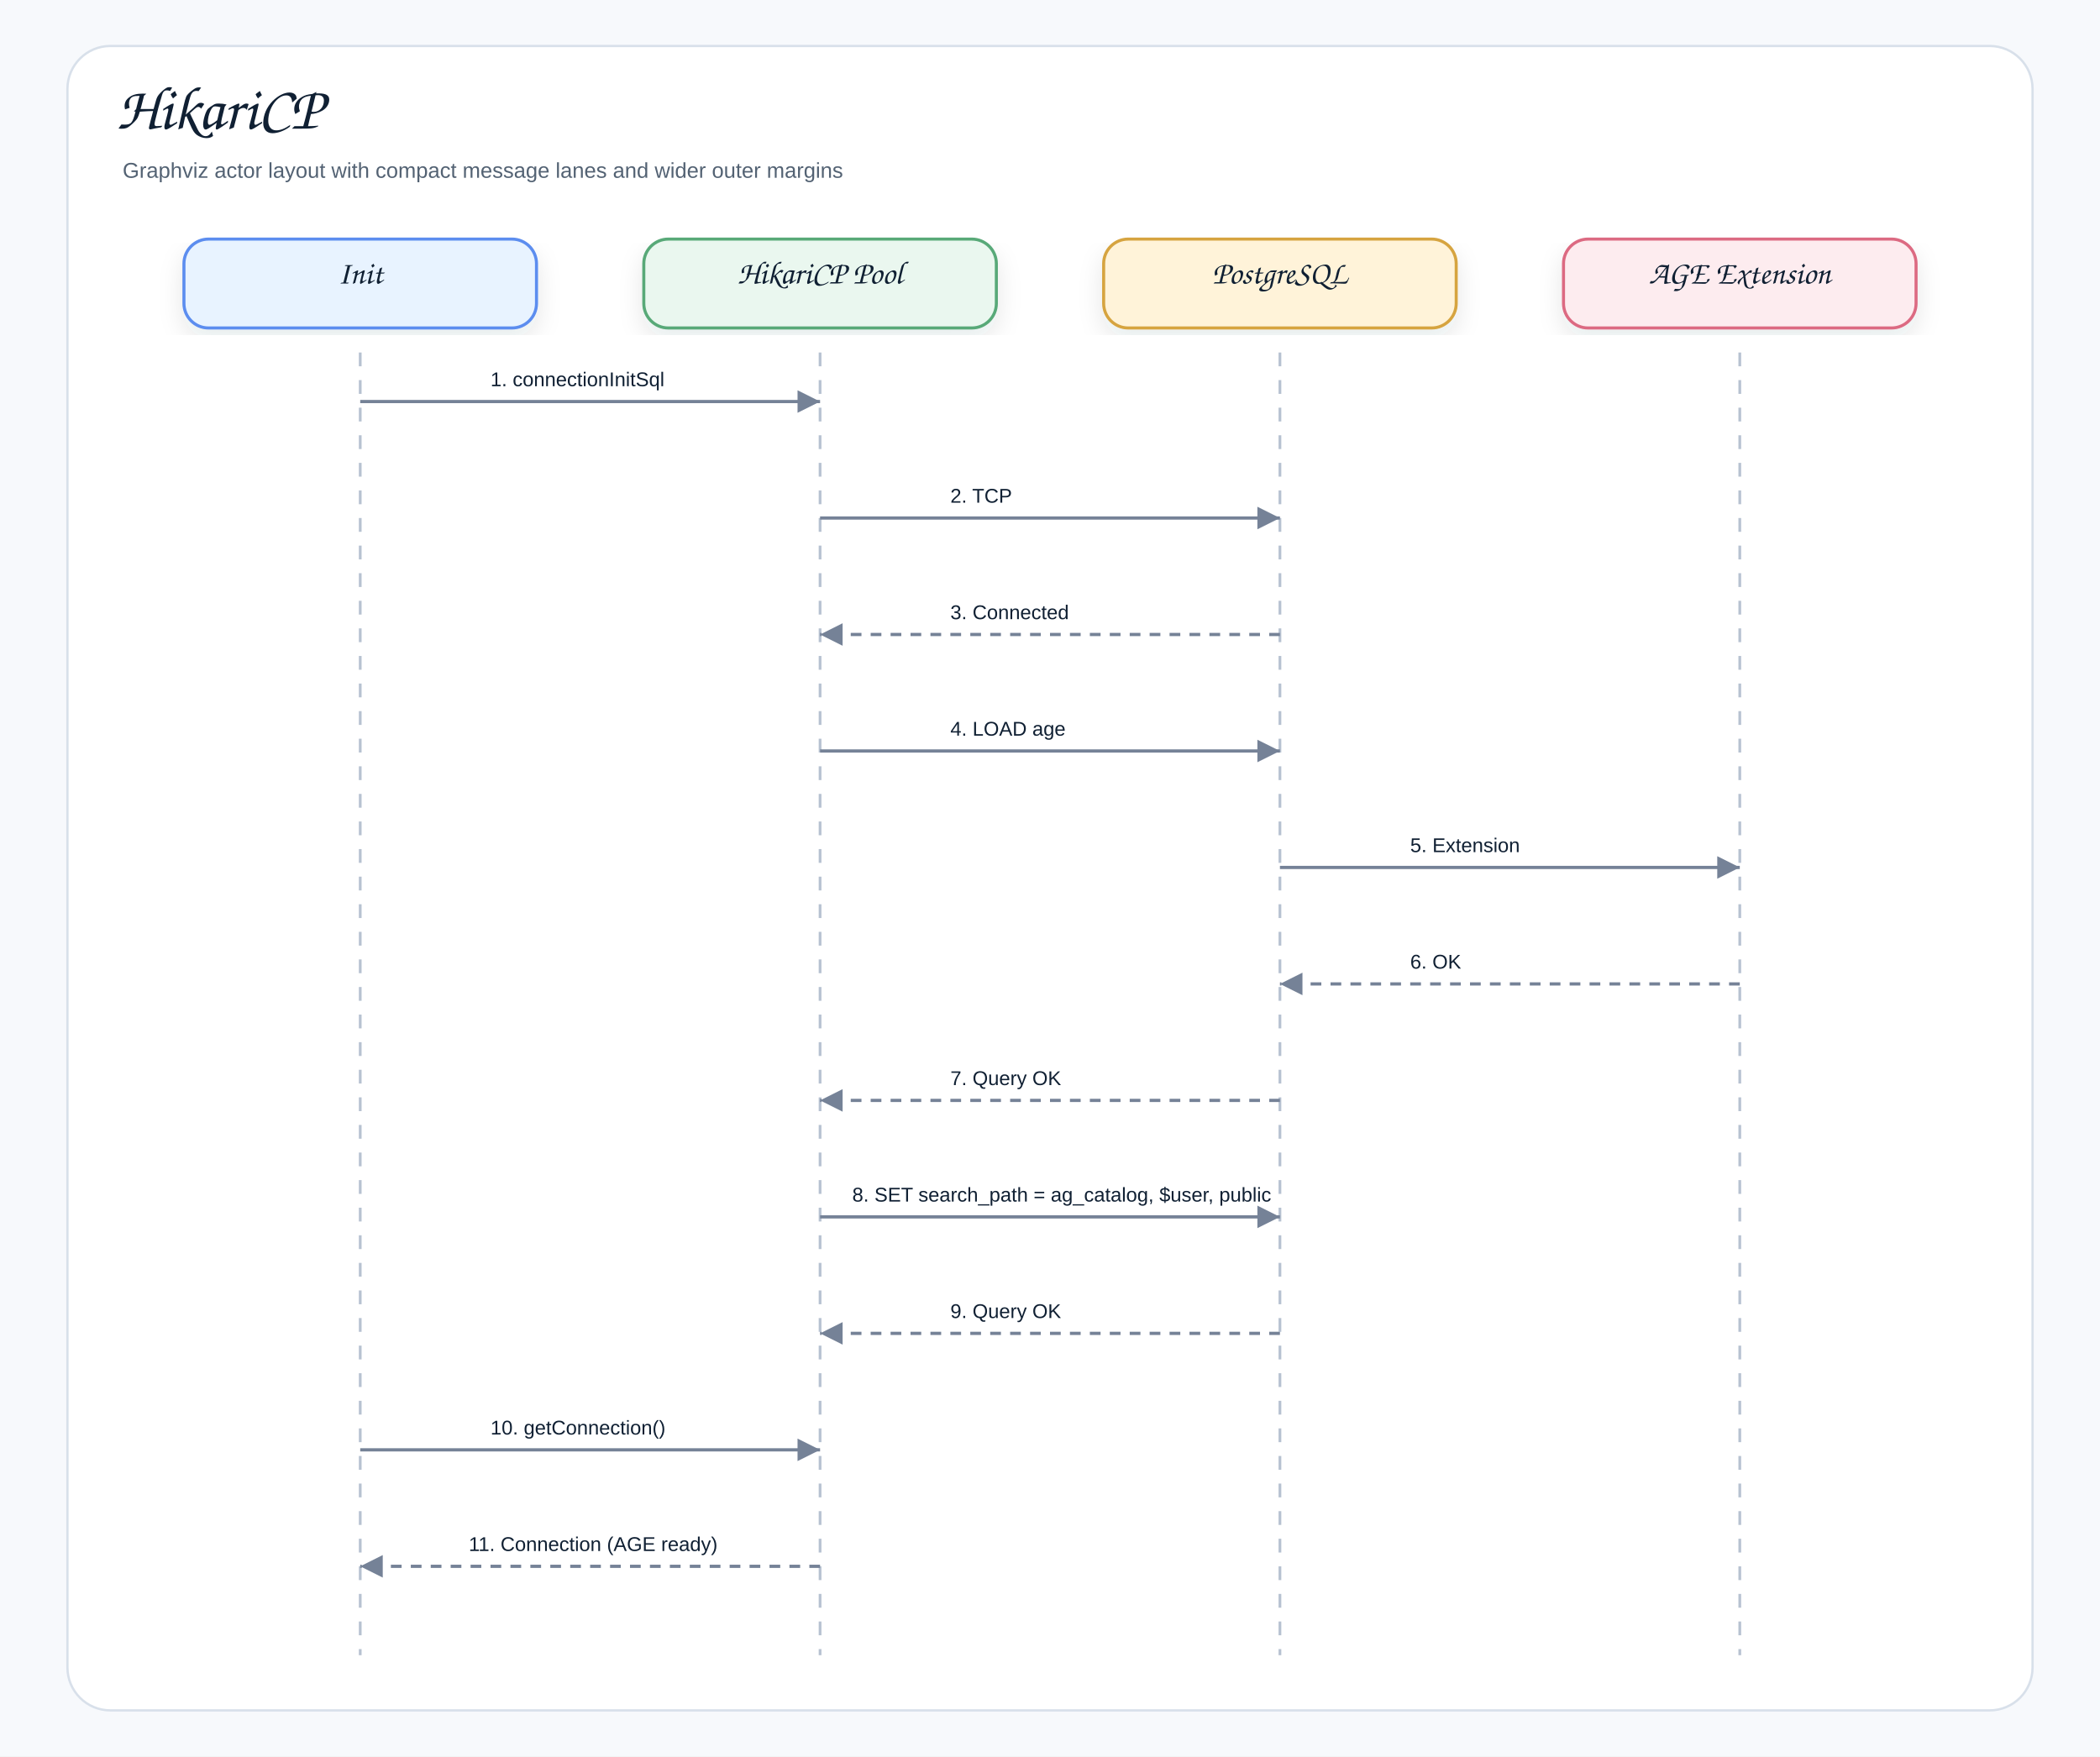
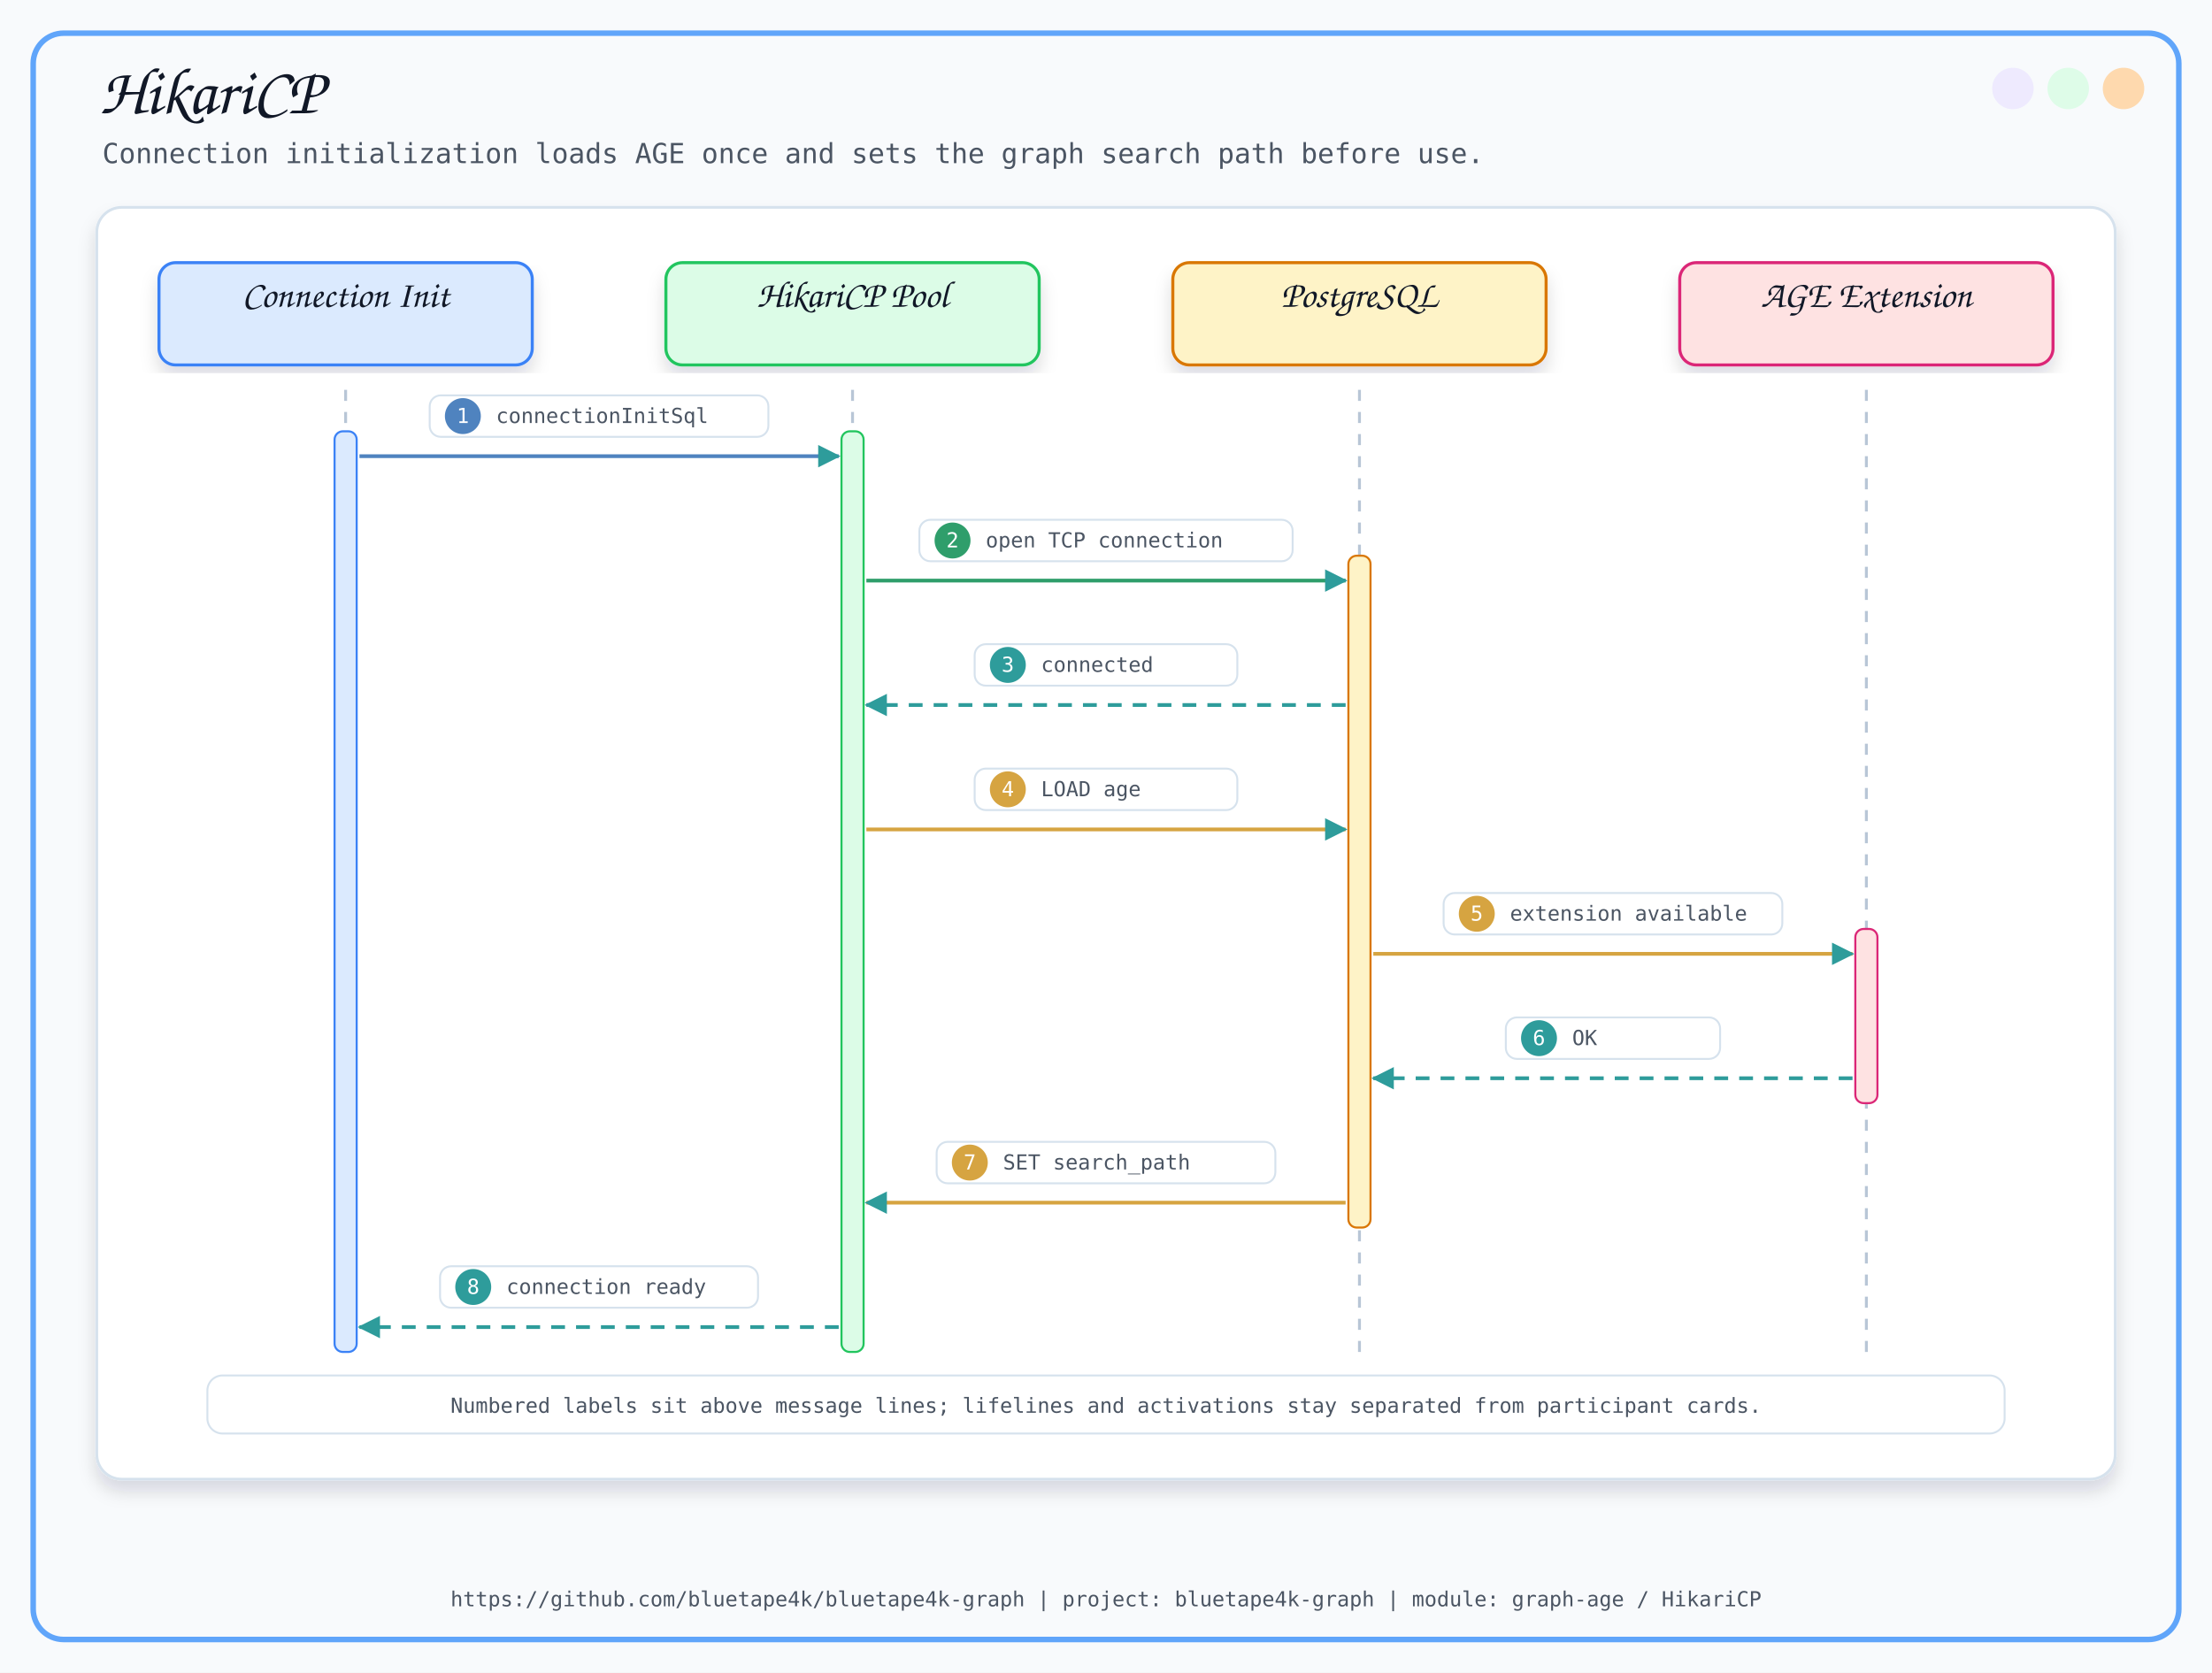
- <svg xmlns="http://www.w3.org/2000/svg" width="1370" height="1146" viewBox="0 0 1370 1146" role="img" aria-label="HikariCP">
+ <svg xmlns="http://www.w3.org/2000/svg" width="1600" height="1210" viewBox="0 0 1600 1210">
  <defs>
-     <filter id="shadow" x="-8%" y="-8%" width="116%" height="116%">
-       <feDropShadow dx="0" dy="7" stdDeviation="8" flood-color="#1f2937" flood-opacity="0.10" />
+     <filter id="softShadow" x="-8%" y="-8%" width="116%" height="116%">
+       <feDropShadow dx="0" dy="8" stdDeviation="6" flood-color="#0F172A" flood-opacity="0.14" />
    </filter>
-     <marker id="arrow" markerWidth="9" markerHeight="9" refX="8" refY="4.5" orient="auto" markerUnits="strokeWidth">
-       <path d="M1,1 L8,4.5 L1,8 Z" fill="#758297" />
+     <marker id="arrow" viewBox="0 0 10 10" refX="9" refY="5" markerWidth="8" markerHeight="8" orient="auto-start-reverse">
+       <path d="M 0 0 L 10 5 L 0 10 z" fill="#2563EB" />
    </marker>
-     <style>
-     .canvas{fill:#f7f9fc}.frame{fill:#fff;stroke:#d8e0ea;stroke-width:1.5}
-     .title{font-family:"Architects Daughter","Comic Sans MS","Comic Sans",cursive;font-size:40px;font-weight:400;fill:#102033}
-     .subtitle{font-family:"Comic Sans MS","Comic Sans","Comic Neue",Arial,sans-serif;font-size:14px;font-weight:400;fill:#536273}
-     .label{font-family:"Architects Daughter","Comic Sans MS","Comic Sans",cursive;font-size:21px;font-weight:400;fill:#102033}
-     .small{font-family:"Comic Sans MS","Comic Sans","Comic Neue",Arial,sans-serif;font-size:12px;font-weight:400;fill:#536273}
-     .strong{font-family:"Comic Sans MS","Comic Sans","Comic Neue",Arial,sans-serif;font-size:13px;font-weight:400;fill:#102033}
-     .card{stroke-width:2.0;filter:url(#shadow)}
-     .line{stroke:#758297;stroke-width:2.1;fill:none;marker-end:url(#arrow)}
-     .dashed{stroke:#758297;stroke-width:2.1;stroke-dasharray:7 6;fill:none;marker-end:url(#arrow)}
-     .lifeline{stroke:#b7c2d1;stroke-width:1.8;stroke-dasharray:9 9}
-   </style>
  </defs>
-   <rect class="canvas" width="1370" height="1146" />
-   <rect class="frame" x="44" y="30" width="1282" height="1086" rx="28" />
-   <text class="title" x="76" y="84">HikariCP</text>
-   <text class="subtitle" x="80" y="116">Graphviz actor layout with compact message lanes and wider outer margins</text>
-   <rect class="card" x="120.0" y="156" width="230" height="58" rx="16" fill="#E8F3FF" stroke="#5B8DEF" />
-   <text class="label" x="235.0" y="185.0" text-anchor="middle">Init</text>
-   <line class="lifeline" x1="235.0" y1="230" x2="235.0" y2="1080" />
-   <rect class="card" x="420.0" y="156" width="230" height="58" rx="16" fill="#EAF7EF" stroke="#58A978" />
-   <text class="label" x="535.0" y="185.0" text-anchor="middle">HikariCP Pool</text>
-   <line class="lifeline" x1="535.0" y1="230" x2="535.0" y2="1080" />
-   <rect class="card" x="720.0" y="156" width="230" height="58" rx="16" fill="#FFF3D9" stroke="#D6A441" />
-   <text class="label" x="835.0" y="185.0" text-anchor="middle">PostgreSQL</text>
-   <line class="lifeline" x1="835.0" y1="230" x2="835.0" y2="1080" />
-   <rect class="card" x="1020.0" y="156" width="230" height="58" rx="16" fill="#FDECEF" stroke="#DC6B82" />
-   <text class="label" x="1135.0" y="185.0" text-anchor="middle">AGE Extension</text>
-   <line class="lifeline" x1="1135.0" y1="230" x2="1135.0" y2="1080" />
-   <rect x="310.0" y="232.0" width="150.0" height="30" rx="10" fill="#ffffff" opacity="0.96" />
-   <text class="strong" x="320.0" y="252.0">1. connectionInitSql</text>
-   <path class="line" d="M235.0 262.0 L535.0 262.0" />
-   <rect x="610.0" y="308.0" width="150.0" height="30" rx="10" fill="#ffffff" opacity="0.96" />
-   <text class="strong" x="620.0" y="328.0">2. TCP</text>
-   <path class="line" d="M535.0 338.0 L835.0 338.0" />
-   <rect x="610.0" y="384.0" width="150.0" height="30" rx="10" fill="#ffffff" opacity="0.96" />
-   <text class="strong" x="620.0" y="404.0">3. Connected</text>
-   <path class="dashed" d="M835.0 414.0 L535.0 414.0" />
-   <rect x="610.0" y="460.0" width="150.0" height="30" rx="10" fill="#ffffff" opacity="0.96" />
-   <text class="strong" x="620.0" y="480.0">4. LOAD age</text>
-   <path class="line" d="M535.0 490.0 L835.0 490.0" />
-   <rect x="910.0" y="536.0" width="150.0" height="30" rx="10" fill="#ffffff" opacity="0.96" />
-   <text class="strong" x="920.0" y="556.0">5. Extension</text>
-   <path class="line" d="M835.0 566.0 L1135.0 566.0" />
-   <rect x="910.0" y="612.0" width="150.0" height="30" rx="10" fill="#ffffff" opacity="0.96" />
-   <text class="strong" x="920.0" y="632.0">6. OK</text>
-   <path class="dashed" d="M1135.0 642.0 L835.0 642.0" />
-   <rect x="610.0" y="688.0" width="150.0" height="30" rx="10" fill="#ffffff" opacity="0.96" />
-   <text class="strong" x="620.0" y="708.0">7. Query OK</text>
-   <path class="dashed" d="M835.0 718.0 L535.0 718.0" />
-   <rect x="546.0" y="764.0" width="278.0" height="30" rx="10" fill="#ffffff" opacity="0.96" />
-   <text class="strong" x="556.0" y="784.0">8. SET search_path = ag_catalog, $user, public</text>
-   <path class="line" d="M535.0 794.0 L835.0 794.0" />
-   <rect x="610.0" y="840.0" width="150.0" height="30" rx="10" fill="#ffffff" opacity="0.96" />
-   <text class="strong" x="620.0" y="860.0">9. Query OK</text>
-   <path class="dashed" d="M835.0 870.0 L535.0 870.0" />
-   <rect x="310.0" y="916.0" width="150.0" height="30" rx="10" fill="#ffffff" opacity="0.96" />
-   <text class="strong" x="320.0" y="936.0">10. getConnection()</text>
-   <path class="line" d="M235.0 946.0 L535.0 946.0" />
-   <rect x="295.8" y="992.0" width="178.4" height="30" rx="10" fill="#ffffff" opacity="0.96" />
-   <text class="strong" x="305.8" y="1012.0">11. Connection (AGE ready)</text>
-   <path class="dashed" d="M535.0 1022.0 L235.0 1022.0" />
+   <style>
+       .title { font-family: 'Architects Daughter', cursive; font-size: 48px; fill: #111827; }
+       .subtitle { font-family: 'Comic Mono', monospace; font-size: 20px; fill: #4B5563; }
+       .label { font-family: 'Architects Daughter', cursive; font-size: 27px; fill: #111827; }
+       .small { font-family: 'Comic Mono', monospace; font-size: 18px; fill: #374151; }
+       .tiny { font-family: 'Comic Mono', monospace; font-size: 15px; fill: #4B5563; }
+       .card { filter: url(#softShadow); }
+       .line { stroke: #2563EB; stroke-width: 3; fill: none; marker-end: url(#arrow); }
+       .thin { stroke: #60A5FA; stroke-width: 2; fill: none; marker-end: url(#arrow); }
+       .dash { stroke: #64748B; stroke-width: 2; stroke-dasharray: 8 8; fill: none; marker-end: url(#arrow); }
+     </style>
+   <defs>
+     <marker id="seqArrow" markerWidth="6" markerHeight="6" refX="5.5" refY="3" orient="auto" markerUnits="strokeWidth">
+       <path d="M 0 0 L 6 3 L 0 6 z" fill="#2E9C9B" />
+     </marker>
+   </defs>
+   <rect x="0" y="0" width="1600" height="1210" fill="#F8FAFC" />
+   <rect x="24" y="24" width="1552" height="1162" rx="22" fill="none" stroke="#60A5FA" stroke-width="4" />
+   <circle cx="1536" cy="64" r="15" fill="#FED7AA" opacity="0.95" />
+   <circle cx="1496" cy="64" r="15" fill="#DCFCE7" opacity="0.95" />
+   <circle cx="1456" cy="64" r="15" fill="#EDE9FE" opacity="0.95" />
+   <text x="72" y="82" class="title">HikariCP</text>
+   <text x="74" y="118" class="subtitle">Connection initialization loads AGE once and sets the graph search path before use.</text>
+   <text x="800.0" y="1162" text-anchor="middle" class="tiny">https://github.com/bluetape4k/bluetape4k-graph | project: bluetape4k-graph | module: graph-age / HikariCP</text>
+   <rect x="70" y="150" width="1460" height="920" rx="18" fill="#FFFFFF" stroke="#D6E2ED" stroke-width="2" filter="url(#softShadow)" />
+   <rect x="115.0" y="190" width="270" height="74" rx="12" fill="#DBEAFE" stroke="#3B82F6" stroke-width="2.2" filter="url(#softShadow)" />
+   <text x="250.0" y="222" text-anchor="middle" class="label">Connection Init</text>
+   <line x1="250.0" y1="282" x2="250.0" y2="978" stroke="#B8C6D6" stroke-width="2.1" stroke-dasharray="8 8" />
+   <rect x="481.667" y="190" width="270" height="74" rx="12" fill="#DCFCE7" stroke="#22C55E" stroke-width="2.2" filter="url(#softShadow)" />
+   <text x="616.667" y="222" text-anchor="middle" class="label">HikariCP Pool</text>
+   <line x1="616.667" y1="282" x2="616.667" y2="978" stroke="#B8C6D6" stroke-width="2.1" stroke-dasharray="8 8" />
+   <rect x="848.333" y="190" width="270" height="74" rx="12" fill="#FEF3C7" stroke="#D97706" stroke-width="2.2" filter="url(#softShadow)" />
+   <text x="983.333" y="222" text-anchor="middle" class="label">PostgreSQL</text>
+   <line x1="983.333" y1="282" x2="983.333" y2="978" stroke="#B8C6D6" stroke-width="2.1" stroke-dasharray="8 8" />
+   <rect x="1215.0" y="190" width="270" height="74" rx="12" fill="#FEE2E2" stroke="#DB2777" stroke-width="2.2" filter="url(#softShadow)" />
+   <text x="1350.0" y="222" text-anchor="middle" class="label">AGE Extension</text>
+   <line x1="1350.0" y1="282" x2="1350.0" y2="978" stroke="#B8C6D6" stroke-width="2.1" stroke-dasharray="8 8" />
+   <rect x="242.0" y="312" width="16" height="666" rx="6" fill="#DBEAFE" stroke="#3B82F6" stroke-width="1.5" />
+   <rect x="608.667" y="312" width="16" height="666" rx="6" fill="#DCFCE7" stroke="#22C55E" stroke-width="1.5" />
+   <rect x="975.333" y="402" width="16" height="486" rx="6" fill="#FEF3C7" stroke="#D97706" stroke-width="1.5" />
+   <rect x="1342.0" y="672" width="16" height="126" rx="6" fill="#FEE2E2" stroke="#DB2777" stroke-width="1.5" />
+   <line x1="260.0" y1="330" x2="606.667" y2="330" stroke="#4F83BF" stroke-width="2.7" marker-end="url(#seqArrow)" />
+   <rect x="310.8" y="286" width="245" height="30" rx="8" fill="#FFFFFF" stroke="#D6E2ED" stroke-width="1.4" />
+   <circle cx="334.8" cy="301" r="13" fill="#4F83BF" />
+   <text x="334.8" y="306" text-anchor="middle" class="tiny" style="fill:#FFFFFF">1</text>
+   <text x="358.8" y="306" class="tiny">connectionInitSql</text>
+   <line x1="626.667" y1="420" x2="973.333" y2="420" stroke="#2F9E6B" stroke-width="2.7" marker-end="url(#seqArrow)" />
+   <rect x="665.0" y="376" width="270" height="30" rx="8" fill="#FFFFFF" stroke="#D6E2ED" stroke-width="1.4" />
+   <circle cx="689.0" cy="391" r="13" fill="#2F9E6B" />
+   <text x="689.0" y="396" text-anchor="middle" class="tiny" style="fill:#FFFFFF">2</text>
+   <text x="713.0" y="396" class="tiny">open TCP connection</text>
+   <line x1="973.333" y1="510" x2="626.667" y2="510" stroke="#2E9C9B" stroke-width="2.7" stroke-dasharray="10 8" marker-end="url(#seqArrow)" />
+   <rect x="705.0" y="466" width="190" height="30" rx="8" fill="#FFFFFF" stroke="#D6E2ED" stroke-width="1.4" />
+   <circle cx="729.0" cy="481" r="13" fill="#2E9C9B" />
+   <text x="729.0" y="486" text-anchor="middle" class="tiny" style="fill:#FFFFFF">3</text>
+   <text x="753.0" y="486" class="tiny">connected</text>
+   <line x1="626.667" y1="600" x2="973.333" y2="600" stroke="#D6A441" stroke-width="2.7" marker-end="url(#seqArrow)" />
+   <rect x="705.0" y="556" width="190" height="30" rx="8" fill="#FFFFFF" stroke="#D6E2ED" stroke-width="1.4" />
+   <circle cx="729.0" cy="571" r="13" fill="#D6A441" />
+   <text x="729.0" y="576" text-anchor="middle" class="tiny" style="fill:#FFFFFF">4</text>
+   <text x="753.0" y="576" class="tiny">LOAD age</text>
+   <line x1="993.333" y1="690" x2="1340.0" y2="690" stroke="#D6A441" stroke-width="2.7" marker-end="url(#seqArrow)" />
+   <rect x="1044.2" y="646" width="245" height="30" rx="8" fill="#FFFFFF" stroke="#D6E2ED" stroke-width="1.4" />
+   <circle cx="1068.2" cy="661" r="13" fill="#D6A441" />
+   <text x="1068.2" y="666" text-anchor="middle" class="tiny" style="fill:#FFFFFF">5</text>
+   <text x="1092.2" y="666" class="tiny">extension available</text>
+   <line x1="1340.0" y1="780" x2="993.333" y2="780" stroke="#2E9C9B" stroke-width="2.7" stroke-dasharray="10 8" marker-end="url(#seqArrow)" />
+   <rect x="1089.2" y="736" width="155" height="30" rx="8" fill="#FFFFFF" stroke="#D6E2ED" stroke-width="1.4" />
+   <circle cx="1113.2" cy="751" r="13" fill="#2E9C9B" />
+   <text x="1113.2" y="756" text-anchor="middle" class="tiny" style="fill:#FFFFFF">6</text>
+   <text x="1137.2" y="756" class="tiny">OK</text>
+   <line x1="973.333" y1="870" x2="626.667" y2="870" stroke="#D6A441" stroke-width="2.7" marker-end="url(#seqArrow)" />
+   <rect x="677.5" y="826" width="245" height="30" rx="8" fill="#FFFFFF" stroke="#D6E2ED" stroke-width="1.4" />
+   <circle cx="701.5" cy="841" r="13" fill="#D6A441" />
+   <text x="701.5" y="846" text-anchor="middle" class="tiny" style="fill:#FFFFFF">7</text>
+   <text x="725.5" y="846" class="tiny">SET search_path</text>
+   <line x1="606.667" y1="960" x2="260.0" y2="960" stroke="#2E9C9B" stroke-width="2.7" stroke-dasharray="10 8" marker-end="url(#seqArrow)" />
+   <rect x="318.3" y="916" width="230" height="30" rx="8" fill="#FFFFFF" stroke="#D6E2ED" stroke-width="1.4" />
+   <circle cx="342.3" cy="931" r="13" fill="#2E9C9B" />
+   <text x="342.3" y="936" text-anchor="middle" class="tiny" style="fill:#FFFFFF">8</text>
+   <text x="366.3" y="936" class="tiny">connection ready</text>
+   <rect x="150" y="995" width="1300" height="42" rx="11" fill="#FFFFFF" stroke="#D6E2ED" stroke-width="1.4" />
+   <text x="800.0" y="1022" text-anchor="middle" class="tiny">Numbered labels sit above message lines; lifelines and activations stay separated from participant cards.</text>
</svg>
